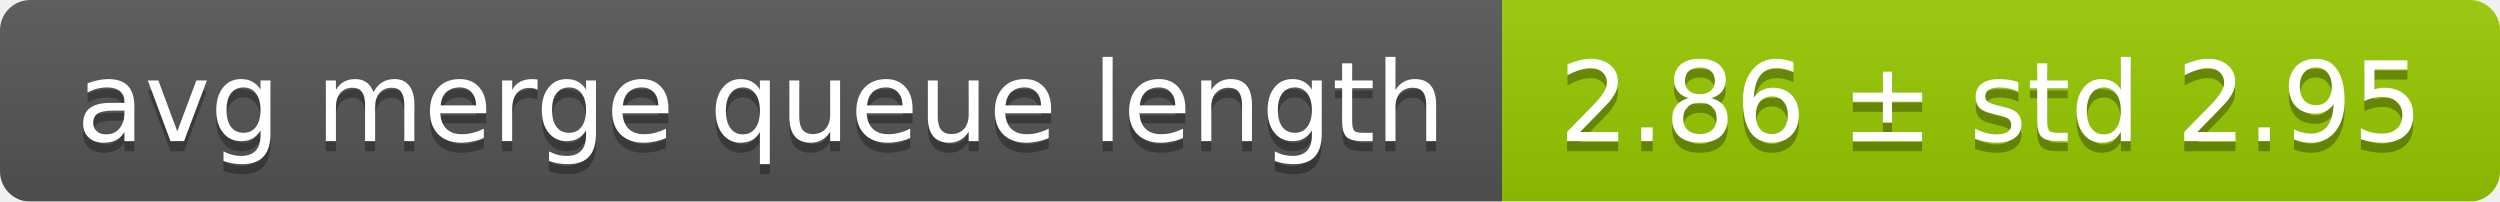
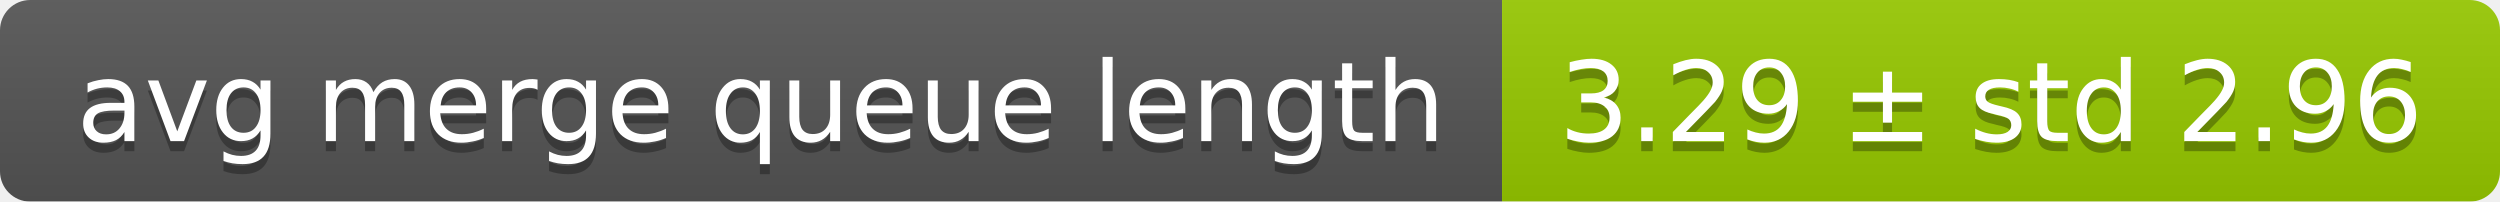
<svg xmlns="http://www.w3.org/2000/svg" width="248" height="20">
  <linearGradient id="smooth" x2="0" y2="100%">
    <stop offset="0" stop-color="#bbb" stop-opacity=".1" />
    <stop offset="1" stop-opacity=".1" />
  </linearGradient>
  <mask id="round">
    <rect width="248" height="20" rx="3" fill="#fff" />
  </mask>
  <g mask="url(#round)">
    <rect width="149" height="20" fill="#555" />
    <rect x="149" width="99" height="20" fill="#97ca00" />
    <rect width="248" height="20" fill="url(#smooth)" />
  </g>
  <g fill="#fff" text-anchor="middle" font-family="DejaVu Sans,Verdana,Geneva,sans-serif" font-size="11">
    <text x="75.5" y="15" fill="#010101" fill-opacity=".3">avg merge queue length</text>
    <text x="75.5" y="14">avg merge queue length</text>
-     <text x="197.5" y="15" fill="#010101" fill-opacity=".3">2.86 ± std 2.95</text>
-     <text x="197.5" y="14">2.86 ± std 2.95</text>
+     <text x="197.5" y="15" fill="#010101" fill-opacity=".3">3.29 ± std 2.96</text>
+     <text x="197.5" y="14">3.29 ± std 2.96</text>
  </g>
</svg>
